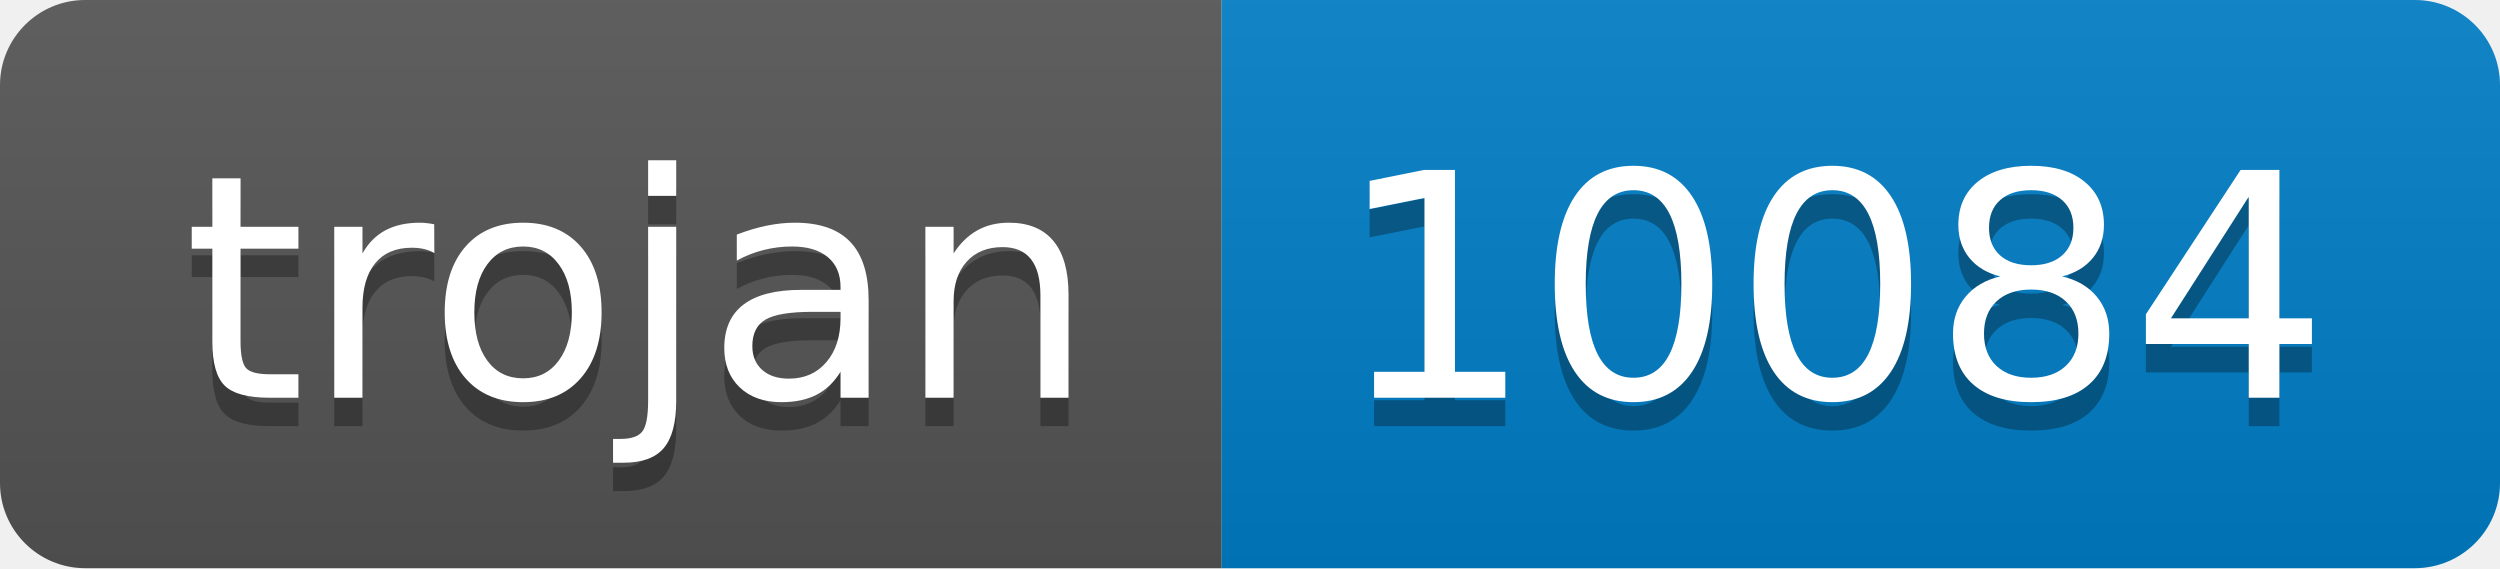
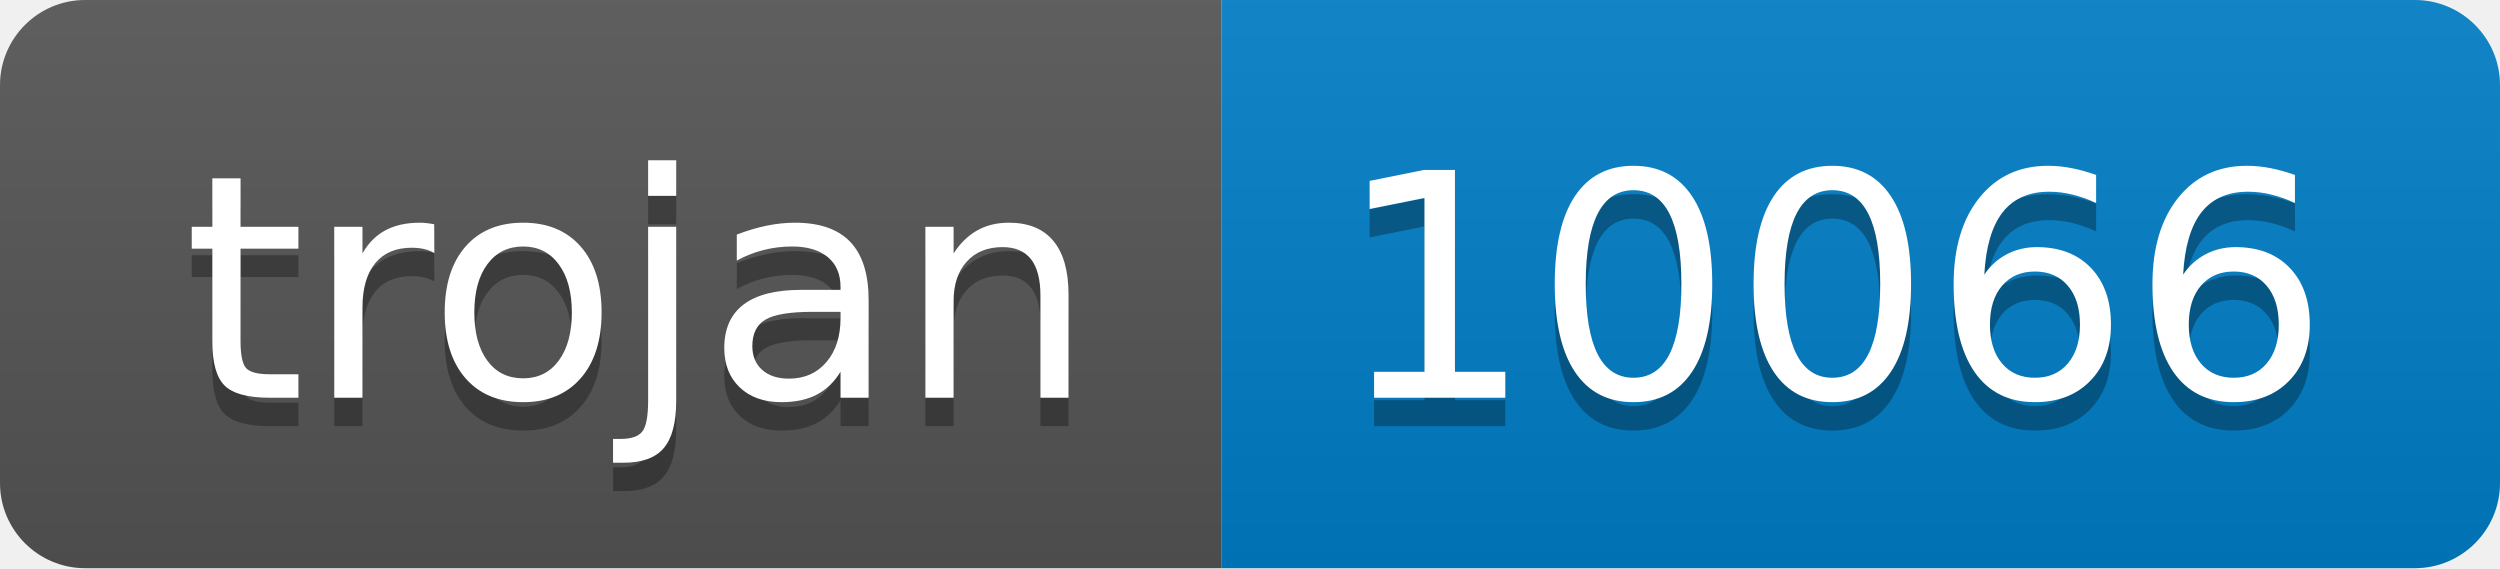
- <svg xmlns="http://www.w3.org/2000/svg" width="88" height="20" role="img" aria-label="trojan: 10084">
+ <svg xmlns="http://www.w3.org/2000/svg" width="88" height="20" role="img" aria-label="trojan: 10066">
  <linearGradient id="s" x2="0" y2="100%">
    <stop offset="0" stop-color="#bbb" stop-opacity=".1" />
    <stop offset="1" stop-opacity=".1" />
  </linearGradient>
  <clipPath id="r">
    <rect width="88" height="20" rx="3" fill="#fff" />
  </clipPath>
  <g clip-path="url(#r)">
    <rect width="43" height="20" fill="#555" />
    <rect x="43" width="45" height="20" fill="#007ec6" />
    <rect width="88" height="20" fill="url(#s)" />
  </g>
  <g fill="#fff" text-anchor="middle" font-family="Verdana,Geneva,DejaVu Sans,sans-serif" text-rendering="geometricPrecision" font-size="110">
    <text aria-hidden="true" x="225" y="150" fill="#010101" fill-opacity=".3" transform="scale(.1)" textLength="330">trojan</text>
    <text x="225" y="140" transform="scale(.1)" fill="#fff" textLength="330">trojan</text>
-     <text aria-hidden="true" x="645" y="150" fill="#010101" fill-opacity=".3" transform="scale(.1)" textLength="350">10084</text>
-     <text x="645" y="140" transform="scale(.1)" fill="#fff" textLength="350">10084</text>
+     <text aria-hidden="true" x="645" y="150" fill="#010101" fill-opacity=".3" transform="scale(.1)" textLength="350">10066</text>
+     <text x="645" y="140" transform="scale(.1)" fill="#fff" textLength="350">10066</text>
  </g>
</svg>
